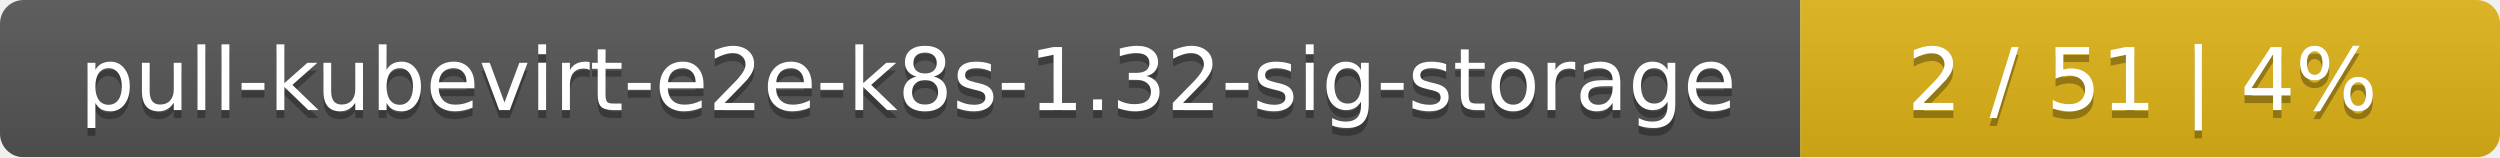
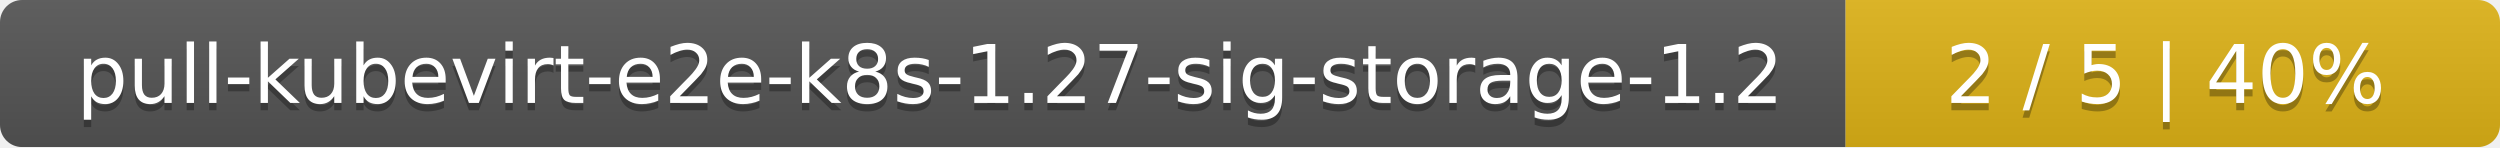
- <svg xmlns="http://www.w3.org/2000/svg" width="318" height="20">
+ <svg xmlns="http://www.w3.org/2000/svg" width="340" height="20">
  <linearGradient id="smooth" x2="0" y2="100%">
    <stop offset="0" stop-color="#bbb" stop-opacity=".1" />
    <stop offset="1" stop-opacity=".1" />
  </linearGradient>
  <mask id="round">
-     <rect width="318" height="20" rx="3" fill="#fff" />
+     <rect width="340" height="20" rx="3" fill="#fff" />
  </mask>
  <g mask="url(#round)">
-     <rect width="229" height="20" fill="#555" />
-     <rect x="229" width="89" height="20" fill="#dfb317" />
-     <rect width="318" height="20" fill="url(#smooth)" />
+     <rect width="251" height="20" fill="#555" />
+     <rect x="251" width="89" height="20" fill="#dfb317" />
+     <rect width="340" height="20" fill="url(#smooth)" />
  </g>
  <g fill="#fff" text-anchor="middle" font-family="DejaVu Sans,Verdana,Geneva,sans-serif" font-size="11">
-     <text x="115.5" y="15" fill="#010101" fill-opacity=".3">pull-kubevirt-e2e-k8s-1.32-sig-storage</text>
-     <text x="115.5" y="14">pull-kubevirt-e2e-k8s-1.32-sig-storage</text>
-     <text x="272.5" y="15" fill="#010101" fill-opacity=".3">2 / 51    |    4%</text>
-     <text x="272.5" y="14">2 / 51    |    4%</text>
+     <text x="126.5" y="15" fill="#010101" fill-opacity=".3">pull-kubevirt-e2e-k8s-1.27-sig-storage-1.2</text>
+     <text x="126.5" y="14">pull-kubevirt-e2e-k8s-1.27-sig-storage-1.2</text>
+     <text x="294.5" y="15" fill="#010101" fill-opacity=".3">2 / 5    |    40%</text>
+     <text x="294.5" y="14">2 / 5    |    40%</text>
  </g>
</svg>
